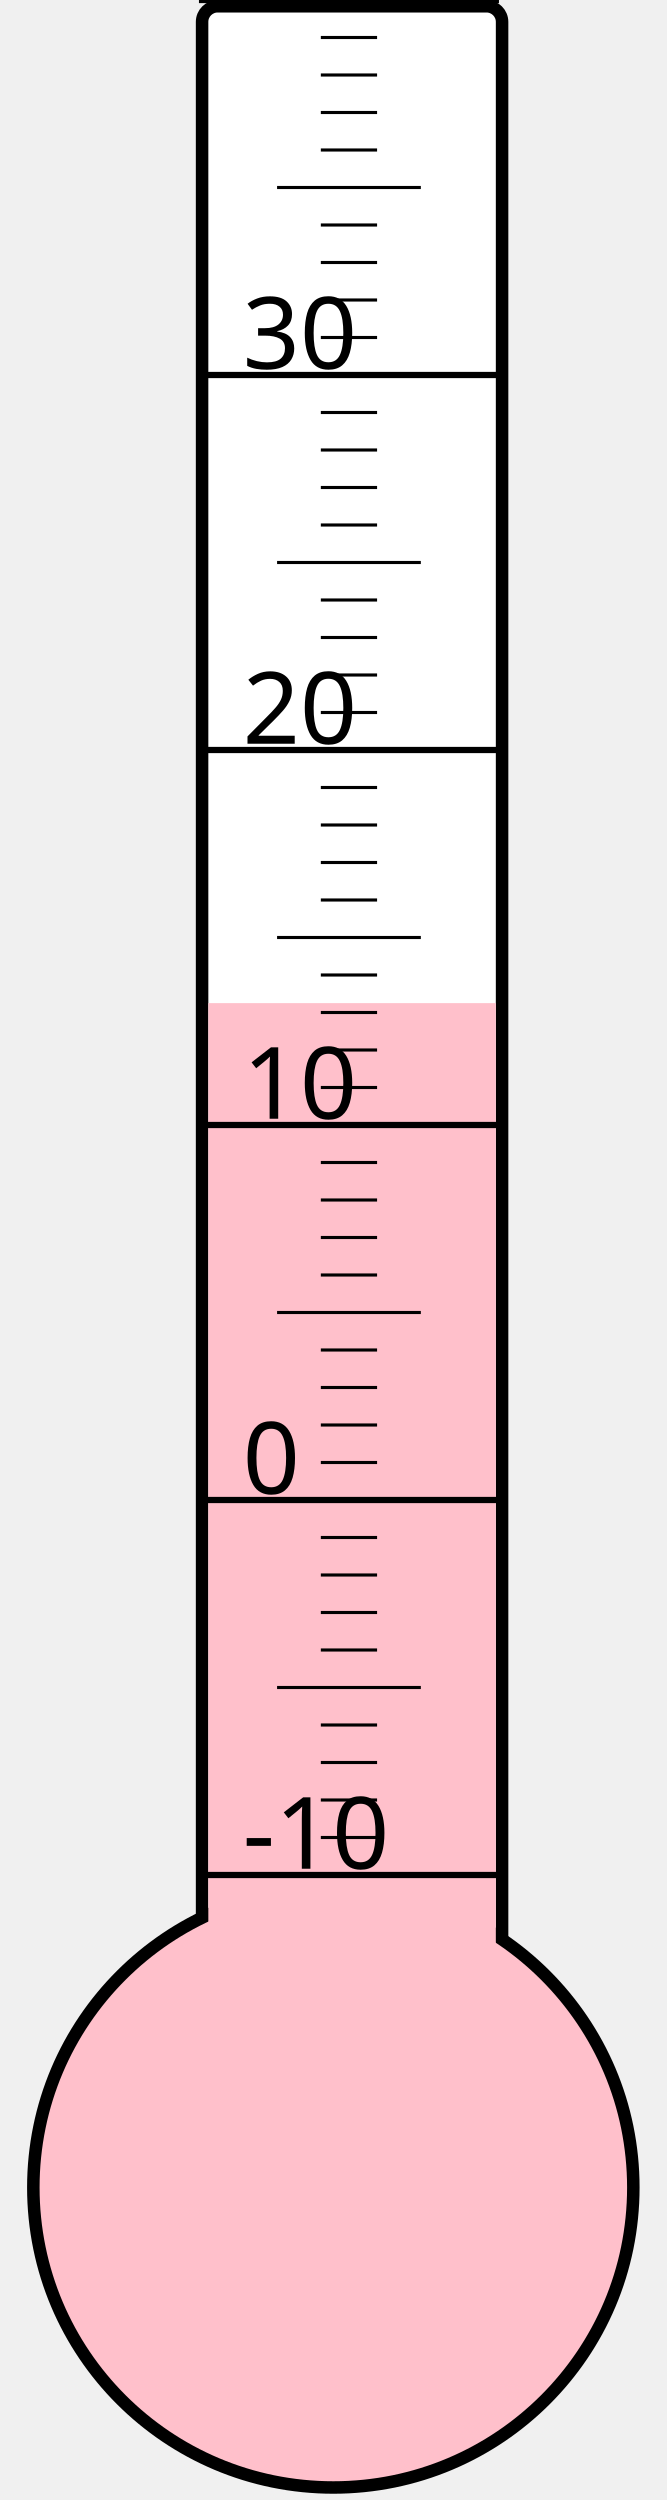
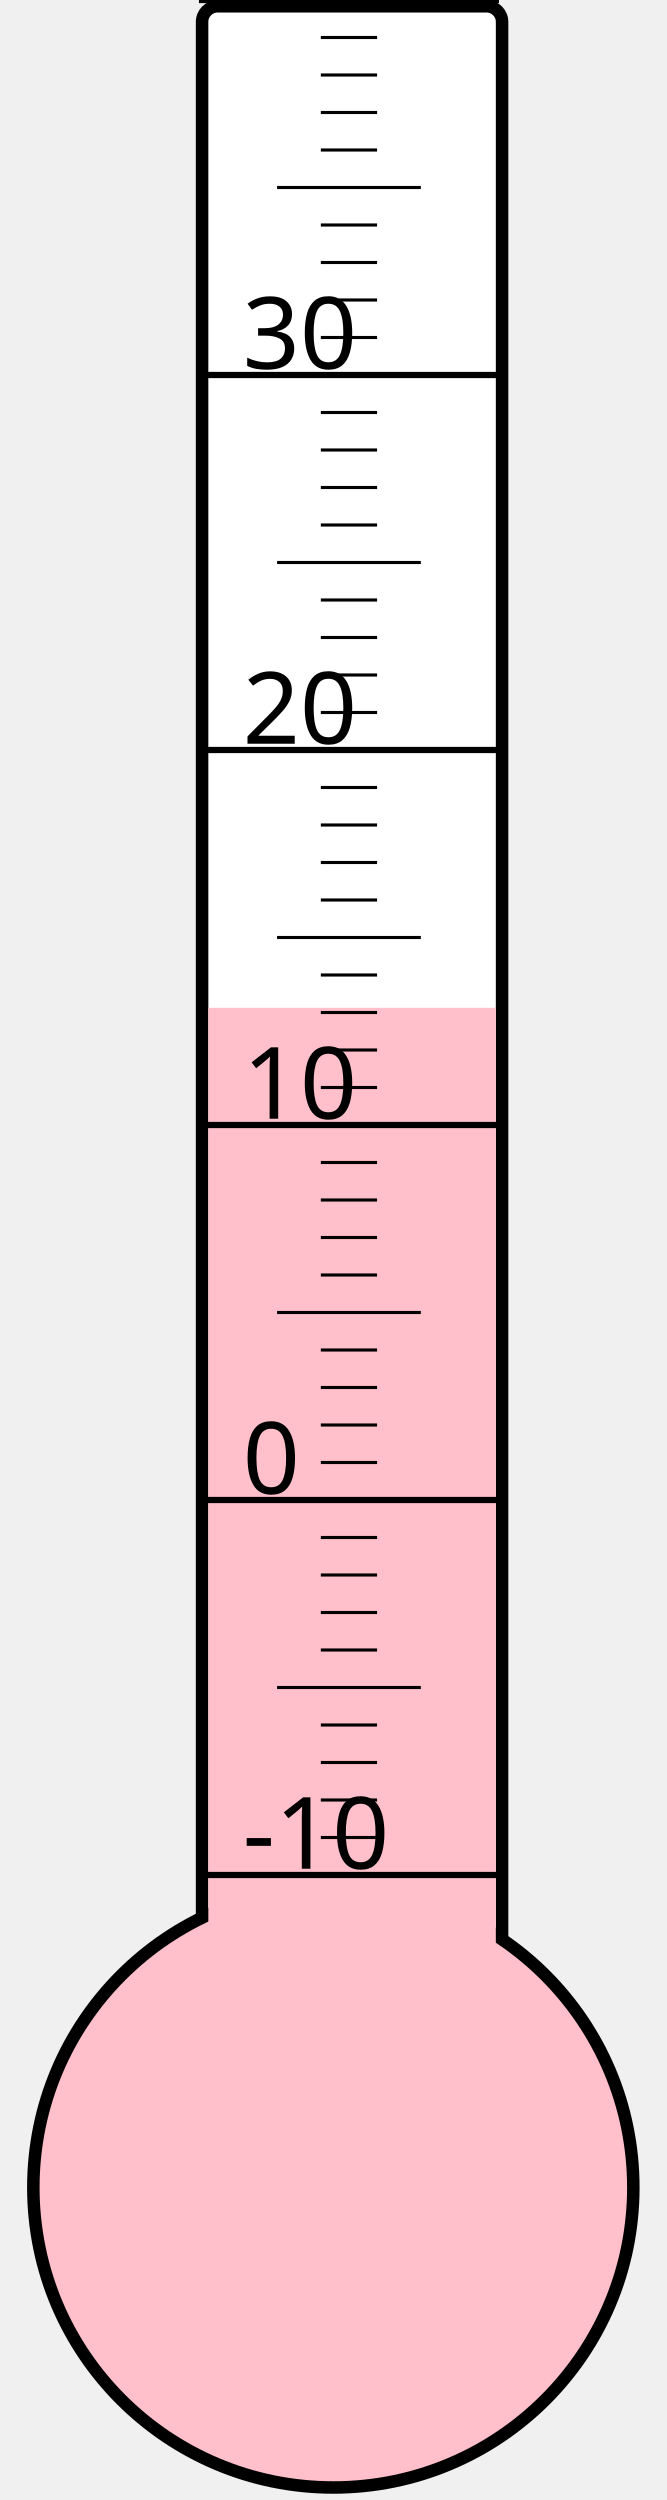
<svg xmlns="http://www.w3.org/2000/svg" width="40px" height="150px" viewBox="0 0 200 800">
  <rect width="200" height="800" x="0" y="0" style="fill: #ffffeb; fill-opacity: 0;" />
  <rect width="96" height="680" x="58" y="2" rx="5" ry="5" style="fill: white; fill-opacity: 1; stroke: black; stroke-width: 4;" />
  <circle cx="100" cy="700" r="96" style="fill: pink; stroke: black; stroke-width: 4;" />
-   <rect width="92" height="379.0" x="60" y="321.0" style="fill: pink; fill-opacity: 1; stroke-width: 0;" />
+   <rect width="92" height="377.5" x="60" y="322.5" style="fill: pink; fill-opacity: 1; stroke-width: 0;" />
  <text x="71" y="598" style="font-family: sans-serif; font-size: 24pt;">-10</text>
  <text x="71" y="478" style="font-family: sans-serif; font-size: 24pt;">0</text>
  <text x="71" y="358" style="font-family: sans-serif; font-size: 24pt;">10</text>
  <text x="71" y="238" style="font-family: sans-serif; font-size: 24pt;">20</text>
  <text x="71" y="118" style="font-family: sans-serif; font-size: 24pt;">30</text>
  <g style="stroke: black;">
    <line x1="57" y1="600" x2="153" y2="600" style="stroke-width: 2;" />
    <line x1="96" y1="588" x2="114" y2="588" style="stroke-width: 1;" />
    <line x1="96" y1="576" x2="114" y2="576" style="stroke-width: 1;" />
    <line x1="96" y1="564" x2="114" y2="564" style="stroke-width: 1;" />
    <line x1="96" y1="552" x2="114" y2="552" style="stroke-width: 1;" />
    <line x1="82" y1="540" x2="128" y2="540" style="stroke-width: 1;" />
    <line x1="96" y1="528" x2="114" y2="528" style="stroke-width: 1;" />
    <line x1="96" y1="516" x2="114" y2="516" style="stroke-width: 1;" />
    <line x1="96" y1="504" x2="114" y2="504" style="stroke-width: 1;" />
    <line x1="96" y1="492" x2="114" y2="492" style="stroke-width: 1;" />
    <line x1="57" y1="480" x2="153" y2="480" style="stroke-width: 2;" />
    <line x1="96" y1="468" x2="114" y2="468" style="stroke-width: 1;" />
    <line x1="96" y1="456" x2="114" y2="456" style="stroke-width: 1;" />
    <line x1="96" y1="444" x2="114" y2="444" style="stroke-width: 1;" />
    <line x1="96" y1="432" x2="114" y2="432" style="stroke-width: 1;" />
    <line x1="82" y1="420" x2="128" y2="420" style="stroke-width: 1;" />
    <line x1="96" y1="408" x2="114" y2="408" style="stroke-width: 1;" />
    <line x1="96" y1="396" x2="114" y2="396" style="stroke-width: 1;" />
    <line x1="96" y1="384" x2="114" y2="384" style="stroke-width: 1;" />
    <line x1="96" y1="372" x2="114" y2="372" style="stroke-width: 1;" />
    <line x1="57" y1="360" x2="153" y2="360" style="stroke-width: 2;" />
    <line x1="96" y1="348" x2="114" y2="348" style="stroke-width: 1;" />
    <line x1="96" y1="336" x2="114" y2="336" style="stroke-width: 1;" />
    <line x1="96" y1="324" x2="114" y2="324" style="stroke-width: 1;" />
    <line x1="96" y1="312" x2="114" y2="312" style="stroke-width: 1;" />
    <line x1="82" y1="300" x2="128" y2="300" style="stroke-width: 1;" />
    <line x1="96" y1="288" x2="114" y2="288" style="stroke-width: 1;" />
    <line x1="96" y1="276" x2="114" y2="276" style="stroke-width: 1;" />
    <line x1="96" y1="264" x2="114" y2="264" style="stroke-width: 1;" />
    <line x1="96" y1="252" x2="114" y2="252" style="stroke-width: 1;" />
    <line x1="57" y1="240" x2="153" y2="240" style="stroke-width: 2;" />
    <line x1="96" y1="228" x2="114" y2="228" style="stroke-width: 1;" />
    <line x1="96" y1="216" x2="114" y2="216" style="stroke-width: 1;" />
    <line x1="96" y1="204" x2="114" y2="204" style="stroke-width: 1;" />
    <line x1="96" y1="192" x2="114" y2="192" style="stroke-width: 1;" />
    <line x1="82" y1="180" x2="128" y2="180" style="stroke-width: 1;" />
    <line x1="96" y1="168" x2="114" y2="168" style="stroke-width: 1;" />
    <line x1="96" y1="156" x2="114" y2="156" style="stroke-width: 1;" />
    <line x1="96" y1="144" x2="114" y2="144" style="stroke-width: 1;" />
    <line x1="96" y1="132" x2="114" y2="132" style="stroke-width: 1;" />
    <line x1="57" y1="120" x2="153" y2="120" style="stroke-width: 2;" />
    <line x1="96" y1="108" x2="114" y2="108" style="stroke-width: 1;" />
    <line x1="96" y1="96" x2="114" y2="96" style="stroke-width: 1;" />
    <line x1="96" y1="84" x2="114" y2="84" style="stroke-width: 1;" />
    <line x1="96" y1="72" x2="114" y2="72" style="stroke-width: 1;" />
    <line x1="82" y1="60" x2="128" y2="60" style="stroke-width: 1;" />
    <line x1="96" y1="48" x2="114" y2="48" style="stroke-width: 1;" />
    <line x1="96" y1="36" x2="114" y2="36" style="stroke-width: 1;" />
    <line x1="96" y1="24" x2="114" y2="24" style="stroke-width: 1;" />
    <line x1="96" y1="12" x2="114" y2="12" style="stroke-width: 1;" />
    <line x1="57" y1="0" x2="153" y2="0" style="stroke-width: 2;" />
  </g>
</svg>
